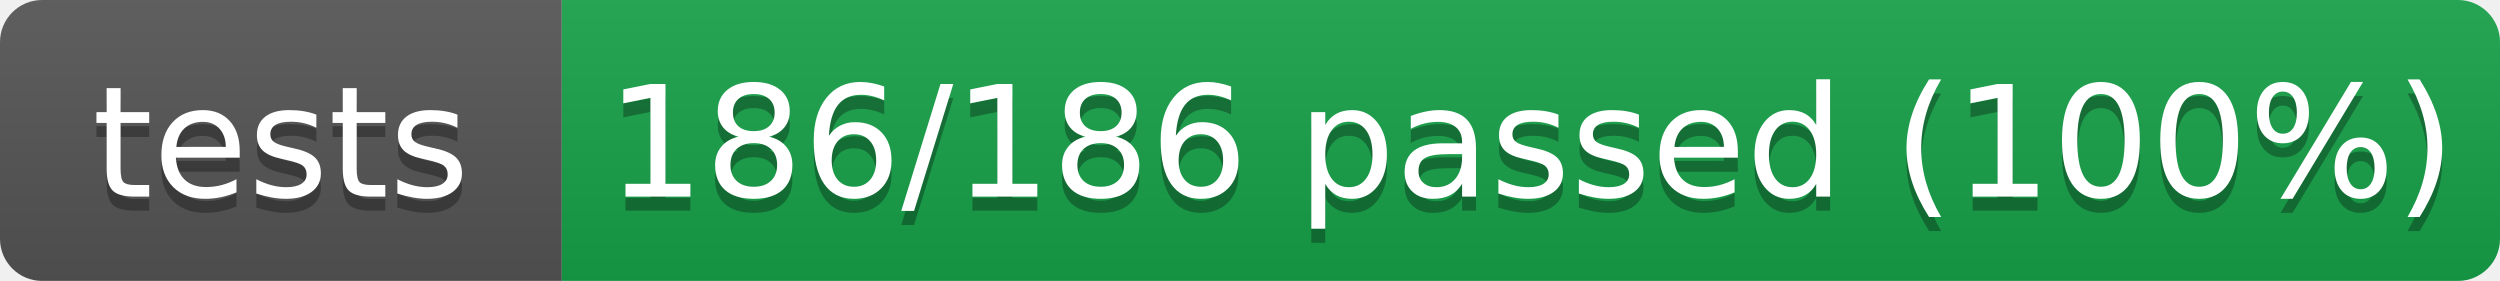
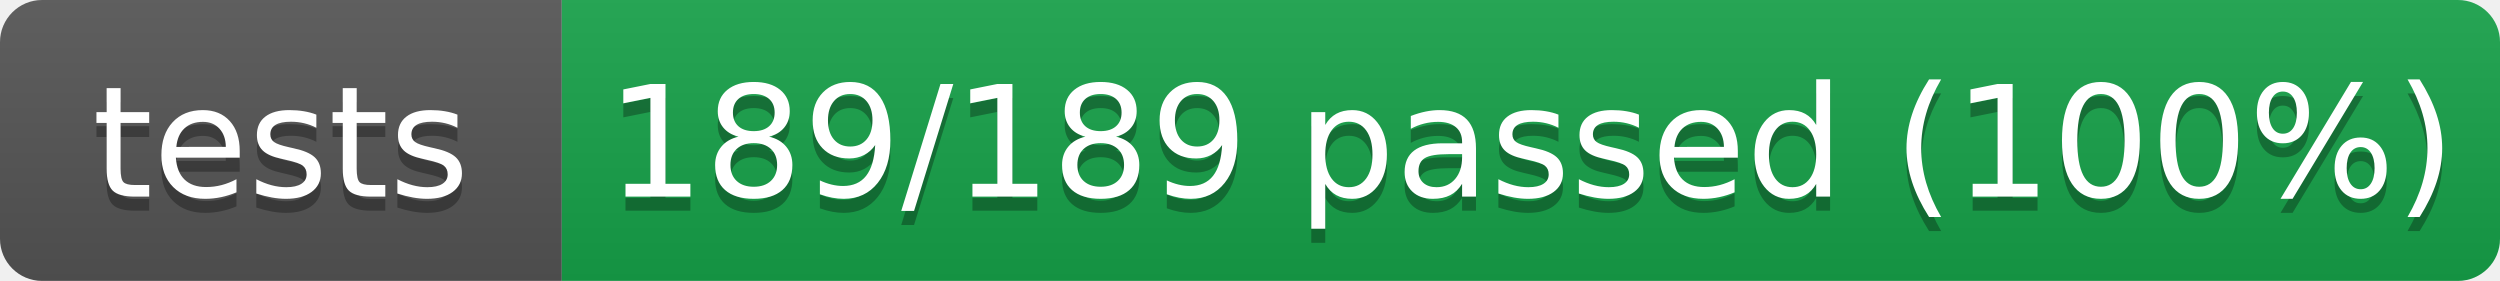
- <svg xmlns="http://www.w3.org/2000/svg" width="178" height="20" role="img" aria-label="tests: 186/186 passed (100%)">
+ <svg xmlns="http://www.w3.org/2000/svg" width="178" height="20" role="img" aria-label="tests: 189/189 passed (100%)">
  <linearGradient id="s" x2="0" y2="100%">
    <stop offset="0" stop-color="#bbb" stop-opacity=".1" />
    <stop offset="1" stop-opacity=".1" />
  </linearGradient>
  <clipPath id="r">
    <rect width="178" height="20" rx="3" fill="#fff" />
  </clipPath>
  <g clip-path="url(#r)">
    <rect width="40" height="20" fill="#555" />
    <rect x="40" width="138" height="20" fill="#16a34a" />
    <rect width="178" height="20" fill="url(#s)" />
  </g>
  <g fill="#fff" text-anchor="middle" font-family="Verdana,Geneva,DejaVu Sans,sans-serif" text-rendering="geometricPrecision" font-size="110">
    <text aria-hidden="true" x="200" y="150" fill="#010101" fill-opacity=".3" transform="scale(.1)" textLength="300">tests</text>
    <text x="200" y="140" transform="scale(.1)" fill="#fff" textLength="300">tests</text>
-     <text aria-hidden="true" x="1090" y="150" fill="#010101" fill-opacity=".3" transform="scale(.1)" textLength="1280">186/186 passed (100%)</text>
-     <text x="1090" y="140" transform="scale(.1)" fill="#fff" textLength="1280">186/186 passed (100%)</text>
+     <text aria-hidden="true" x="1090" y="150" fill="#010101" fill-opacity=".3" transform="scale(.1)" textLength="1280">189/189 passed (100%)</text>
+     <text x="1090" y="140" transform="scale(.1)" fill="#fff" textLength="1280">189/189 passed (100%)</text>
  </g>
</svg>
